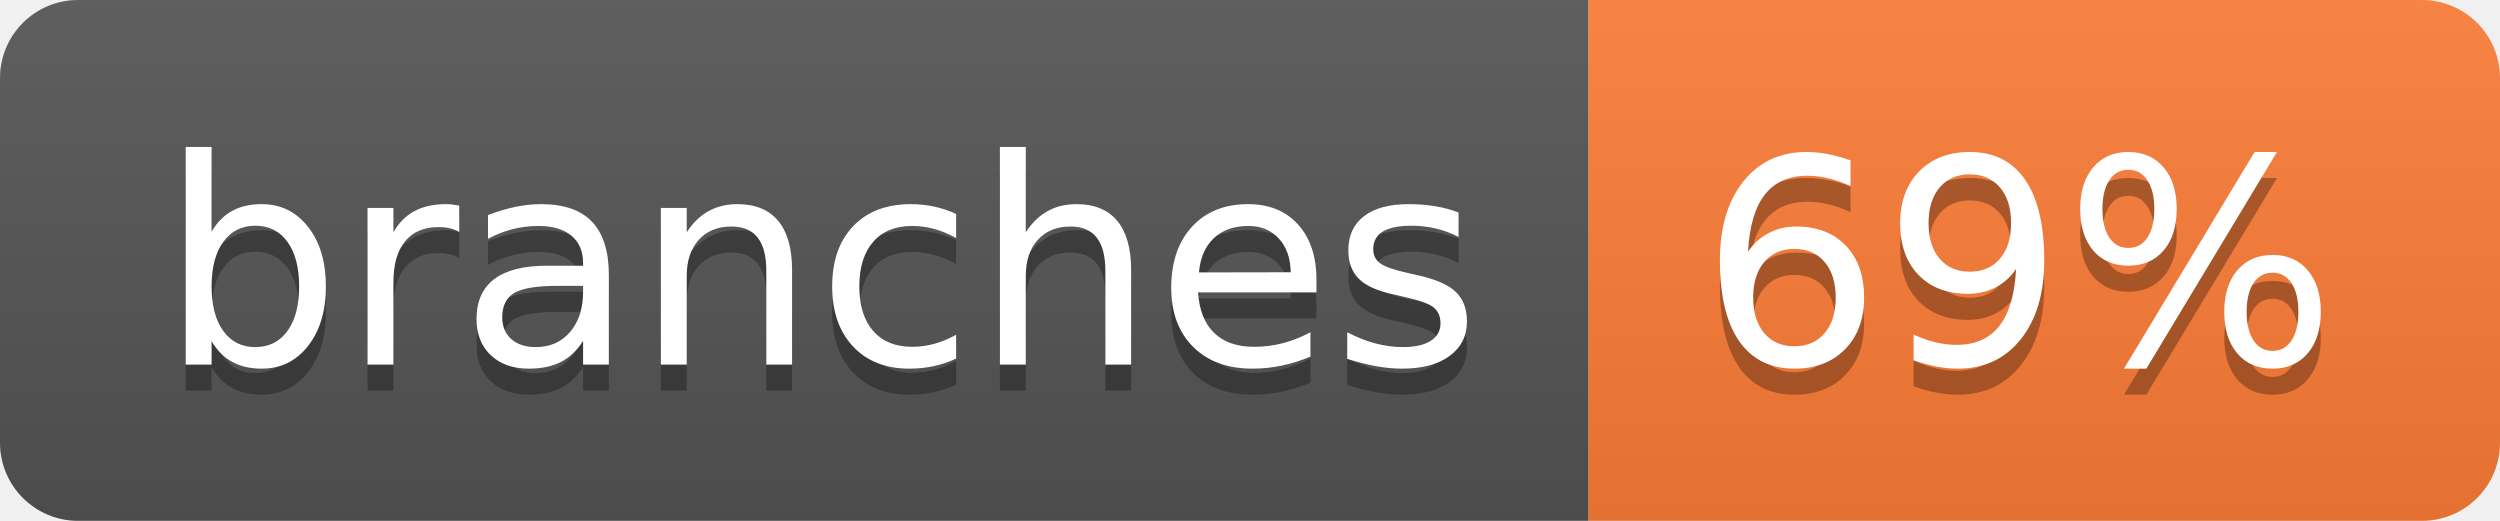
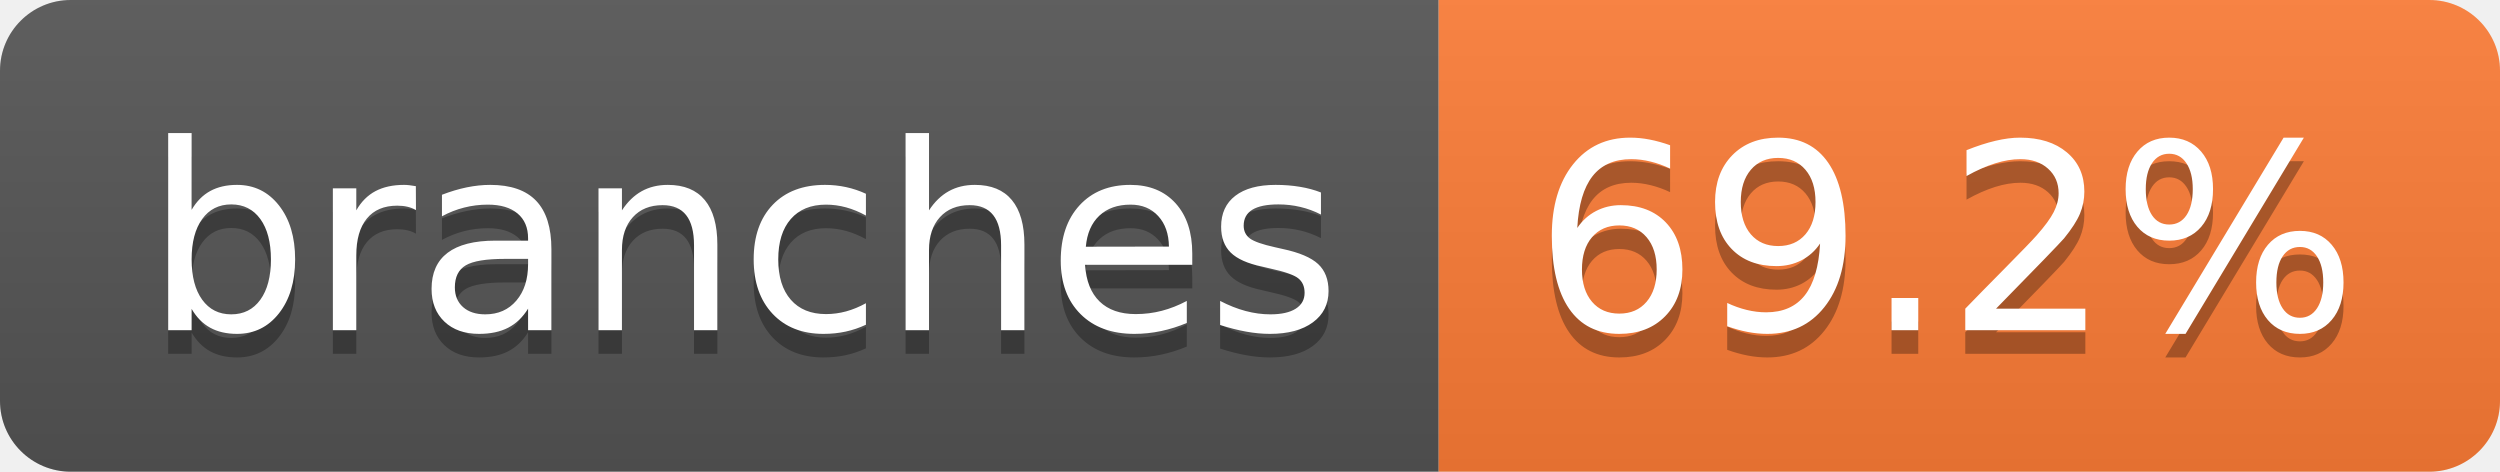
- <svg xmlns="http://www.w3.org/2000/svg" width="96" height="20" role="img" aria-label="branches: 69%">
+ <svg xmlns="http://www.w3.org/2000/svg" width="106" height="20" role="img" aria-label="branches: 69.2%">
  <linearGradient id="s" x2="0" y2="100%">
    <stop offset="0" stop-color="#bbb" stop-opacity=".1" />
    <stop offset="1" stop-opacity=".1" />
  </linearGradient>
  <clipPath id="r">
-     <rect width="96" height="20" rx="3" fill="#fff" />
+     <rect width="106" height="20" rx="3" fill="#fff" />
  </clipPath>
  <g clip-path="url(#r)">
    <rect width="61" height="20" fill="#555" />
-     <rect x="61" width="35" height="20" fill="#fe7d37" />
-     <rect width="96" height="20" fill="url(#s)" />
+     <rect x="61" width="45" height="20" fill="#fe7d37" />
+     <rect width="106" height="20" fill="url(#s)" />
  </g>
  <g fill="#fff" text-anchor="middle" font-family="Verdana,Geneva,DejaVu Sans,sans-serif" text-rendering="geometricPrecision" font-size="110">
    <text aria-hidden="true" x="315" y="150" fill="#010101" fill-opacity=".3" transform="scale(.1)" textLength="507">branches</text>
    <text x="315" y="140" transform="scale(.1)" fill="#fff" textLength="507">branches</text>
-     <text aria-hidden="true" x="775" y="150" fill="#010101" fill-opacity=".3" transform="scale(.1)" textLength="245">69%</text>
-     <text x="775" y="140" transform="scale(.1)" fill="#fff" textLength="245">69%</text>
+     <text aria-hidden="true" x="825" y="150" fill="#010101" fill-opacity=".3" transform="scale(.1)" textLength="350">69.2%</text>
+     <text x="825" y="140" transform="scale(.1)" fill="#fff" textLength="350">69.2%</text>
  </g>
</svg>
